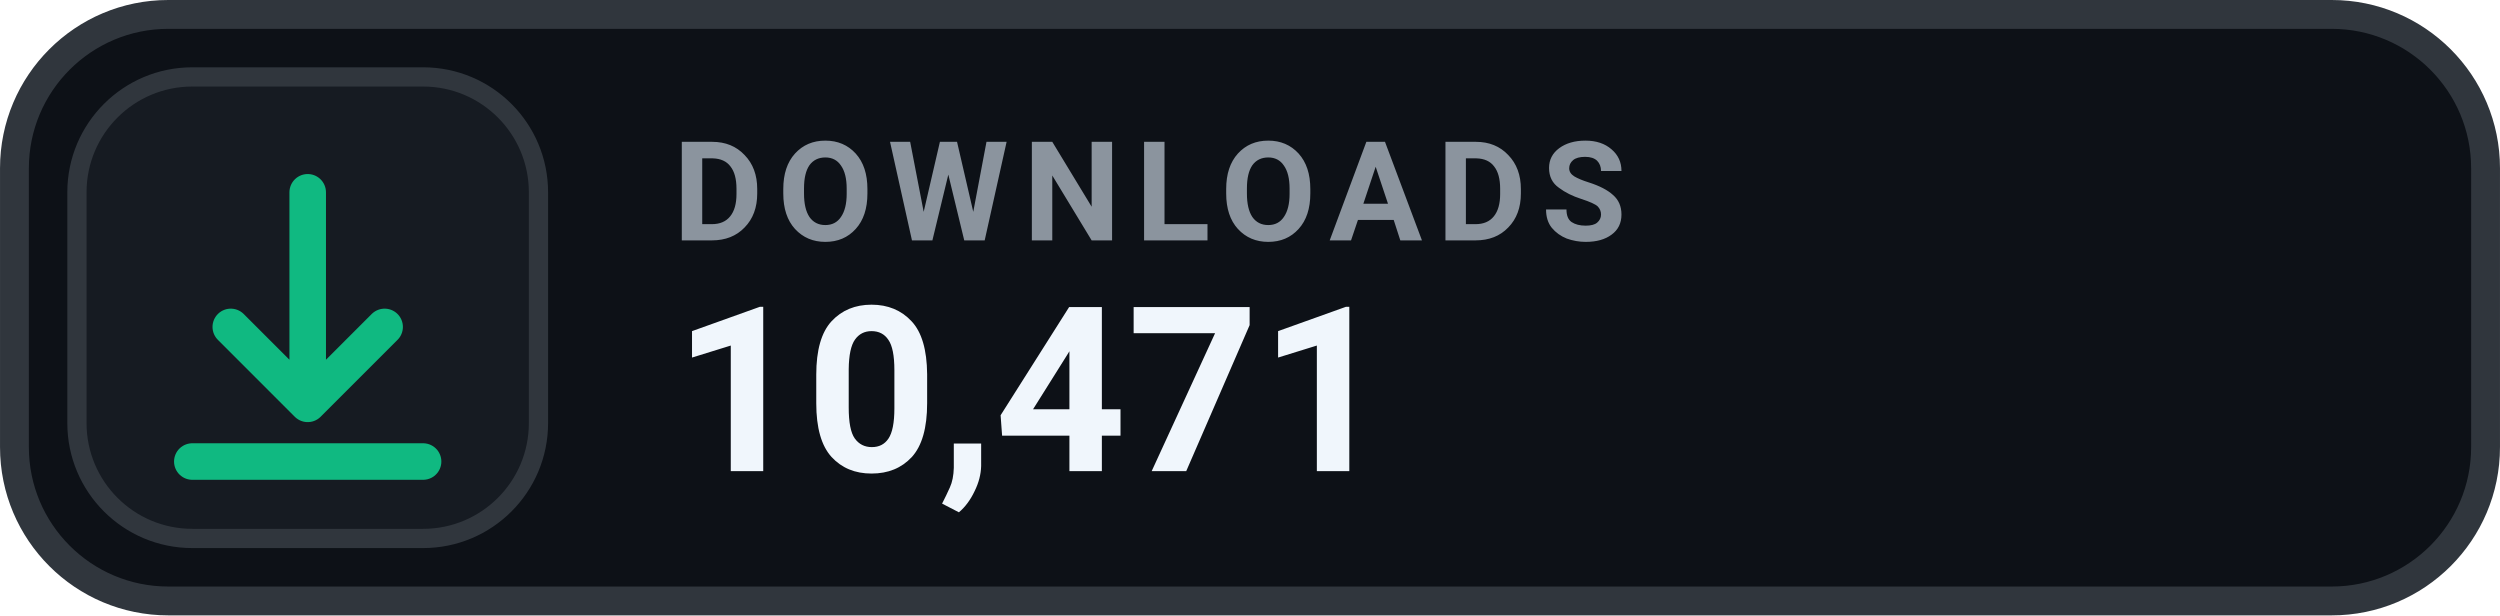
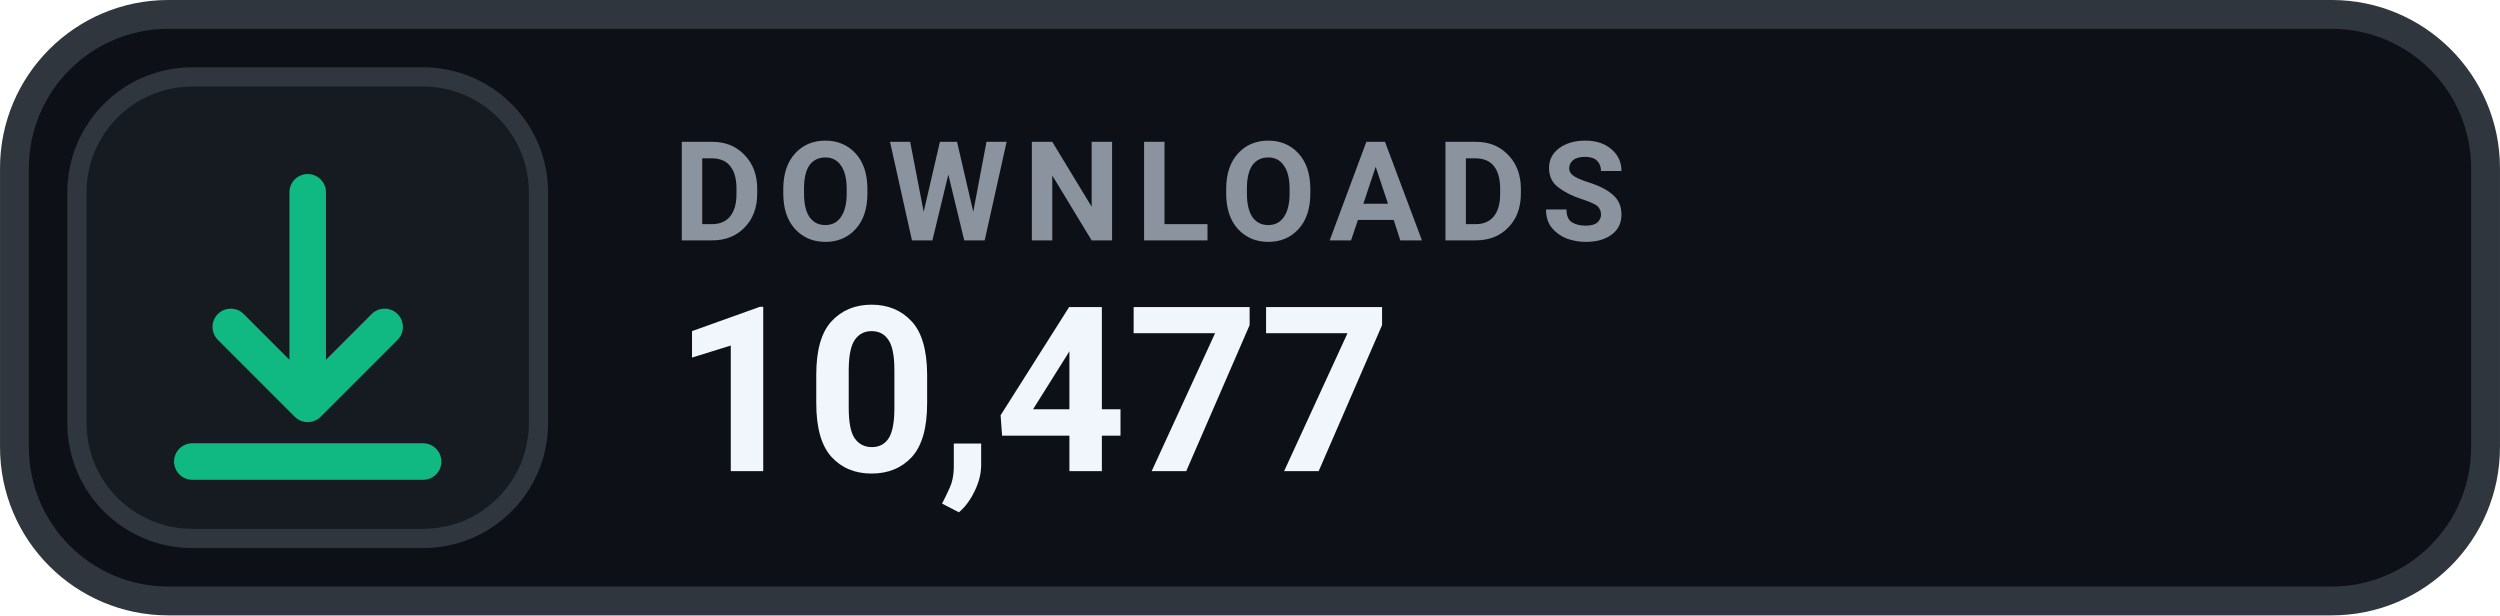
- <svg xmlns="http://www.w3.org/2000/svg" width="126" height="31.015" viewBox="0 0 130 32" role="img" aria-label="DOWNLOADS 10,471">
+ <svg xmlns="http://www.w3.org/2000/svg" width="126" height="31.015" viewBox="0 0 130 32" role="img" aria-label="DOWNLOADS 10,477">
  <rect x=".75" y=".75" width="128.5" height="30.5" rx="8" fill="#0D1117" stroke="#30363D" stroke-width="1.5" />
  <rect x="4" y="4" width="24" height="24" rx="6" fill="#161B22" stroke="#30363D" stroke-width="1" />
  <g transform="translate(16 16)" style="color:#10B981;">
    <path d="M0 -6 v11 m0 0 l4 -4 m-4 4 l-4 -4 M-6 8 h12" fill="none" stroke="currentColor" stroke-width="1.9" stroke-linecap="round" stroke-linejoin="round" />
  </g>
  <text x="35" y="12.5" fill="#8B949E" font-family="-apple-system,BlinkMacSystemFont,'Segoe UI',Roboto,Helvetica,Arial,sans-serif" font-size="7.2" font-weight="700" letter-spacing=".75">DOWNLOADS</text>
-   <text x="35" y="24.5" fill="#F0F6FC" font-family="-apple-system,BlinkMacSystemFont,'Segoe UI',Roboto,Helvetica,Arial,sans-serif" font-size="12" font-weight="700">10,471</text>
+   <text x="35" y="24.5" fill="#F0F6FC" font-family="-apple-system,BlinkMacSystemFont,'Segoe UI',Roboto,Helvetica,Arial,sans-serif" font-size="12" font-weight="700">10,477</text>
</svg>
